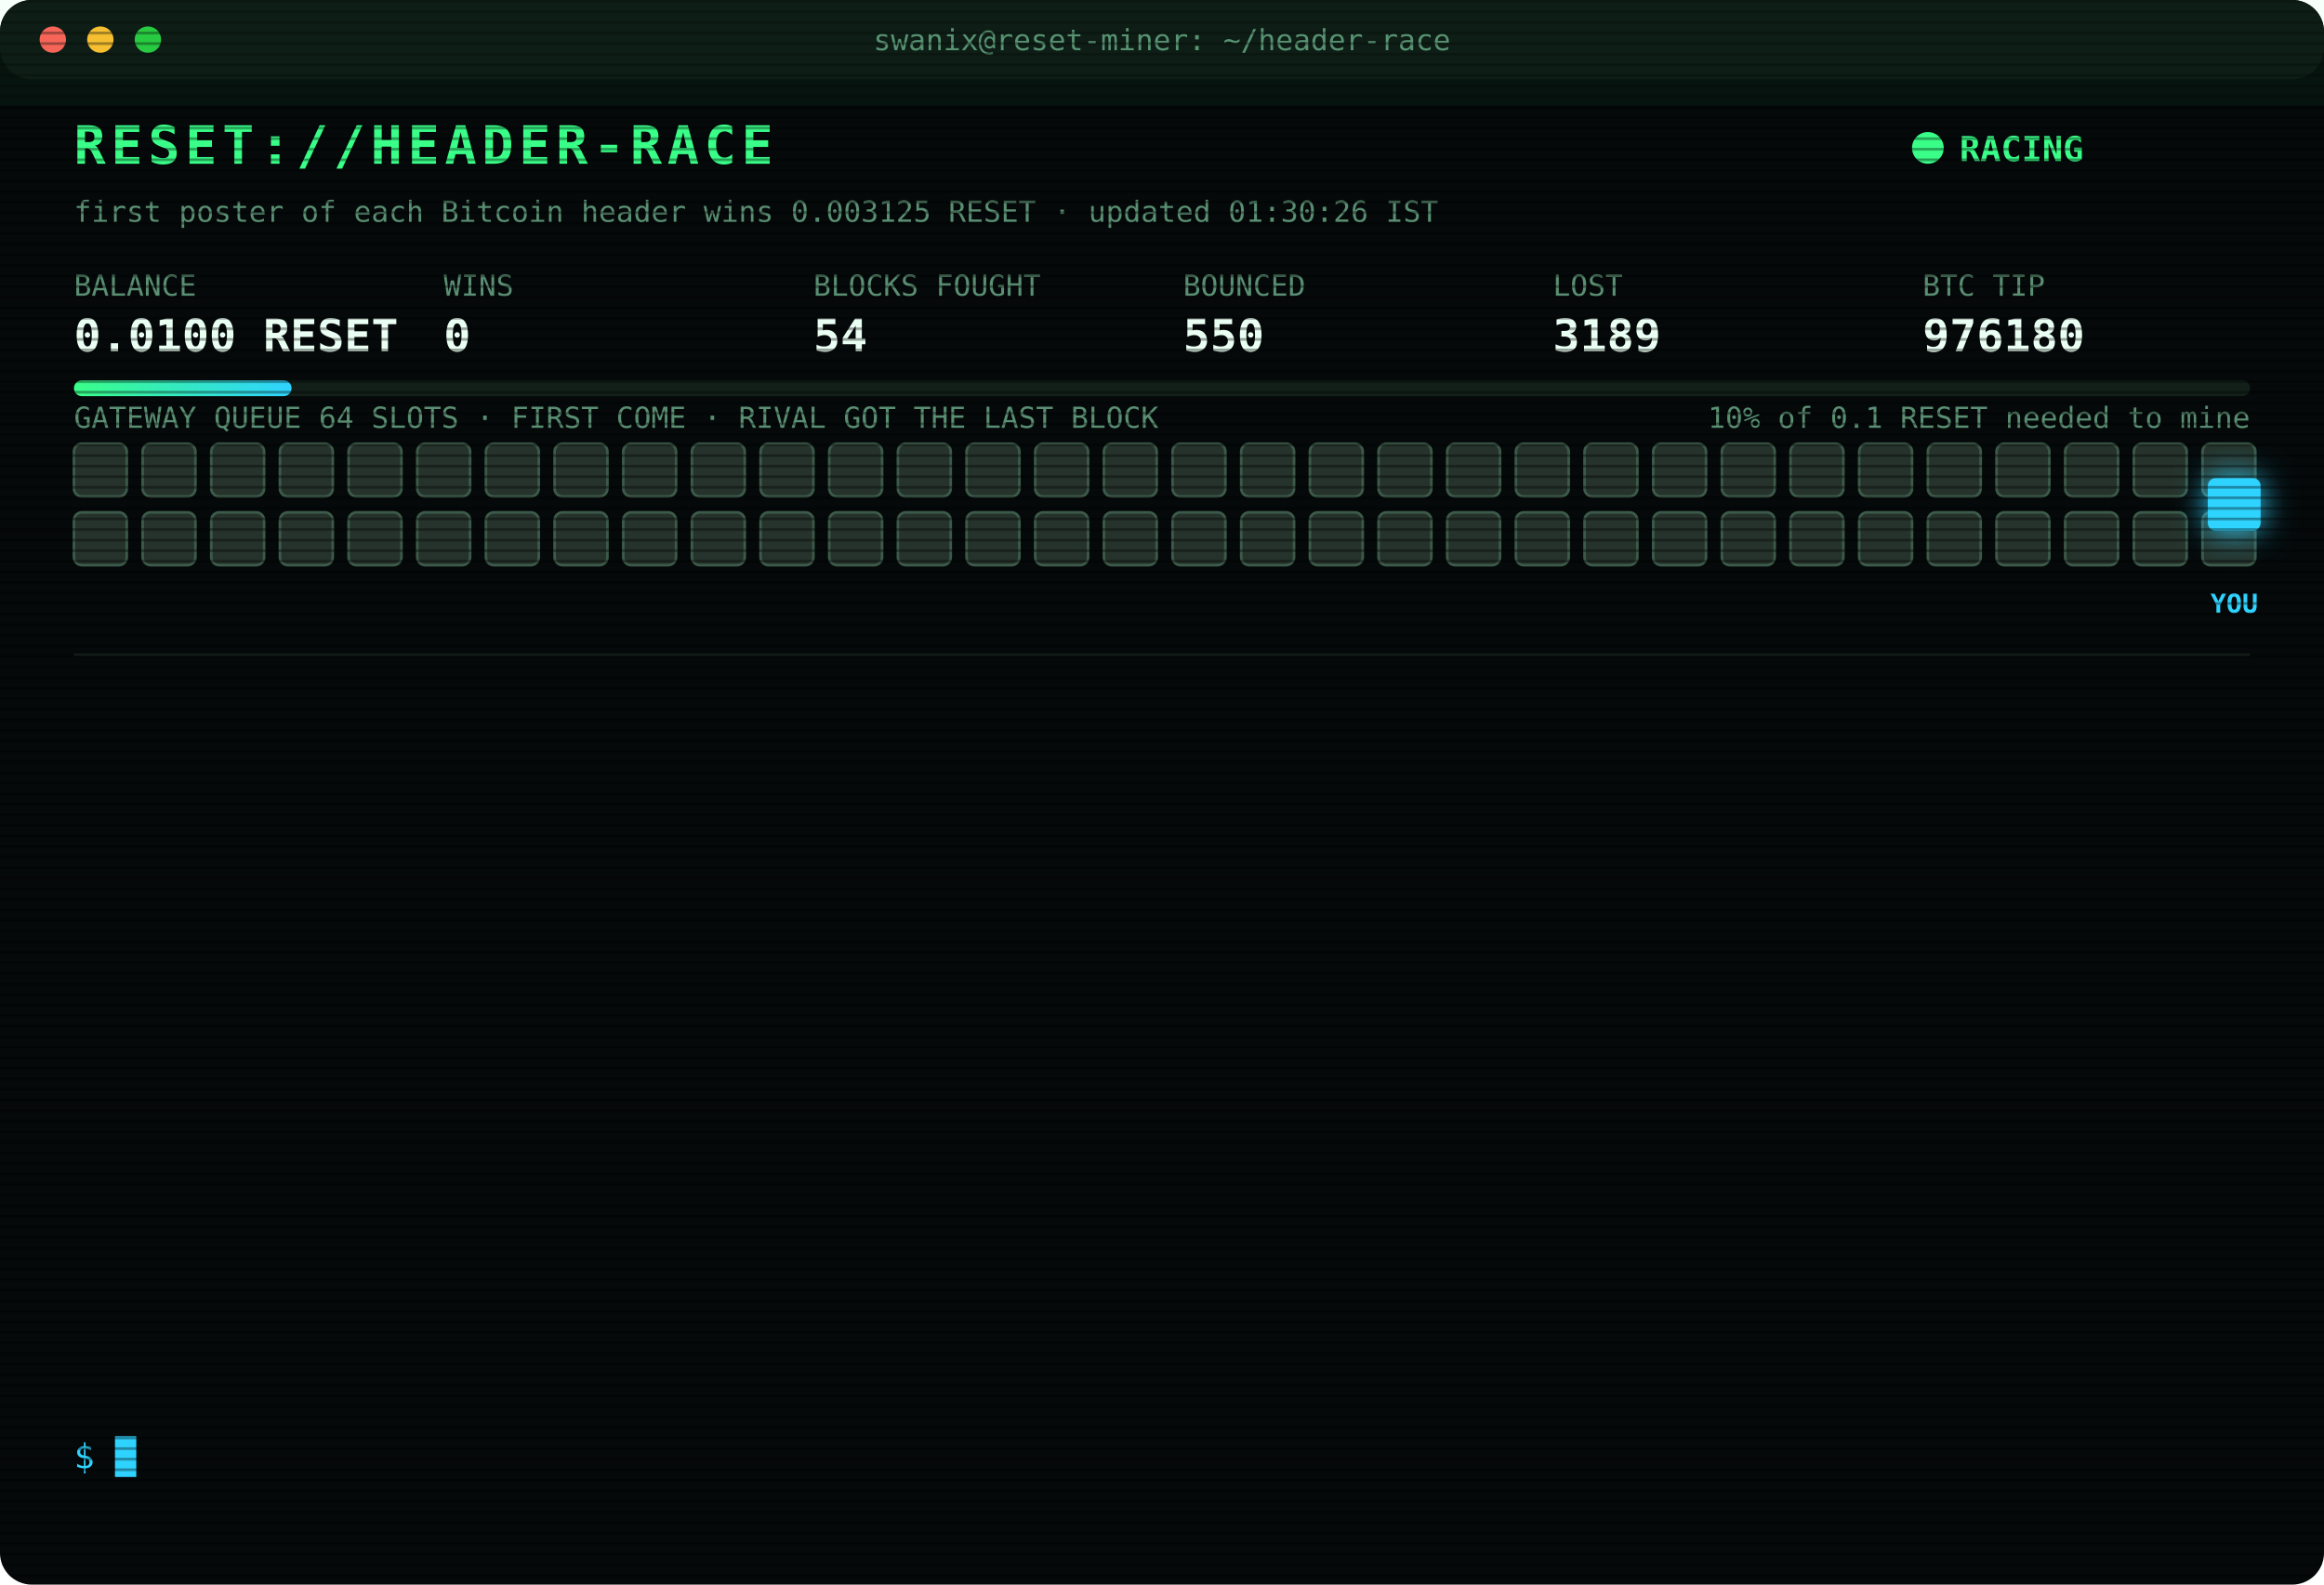
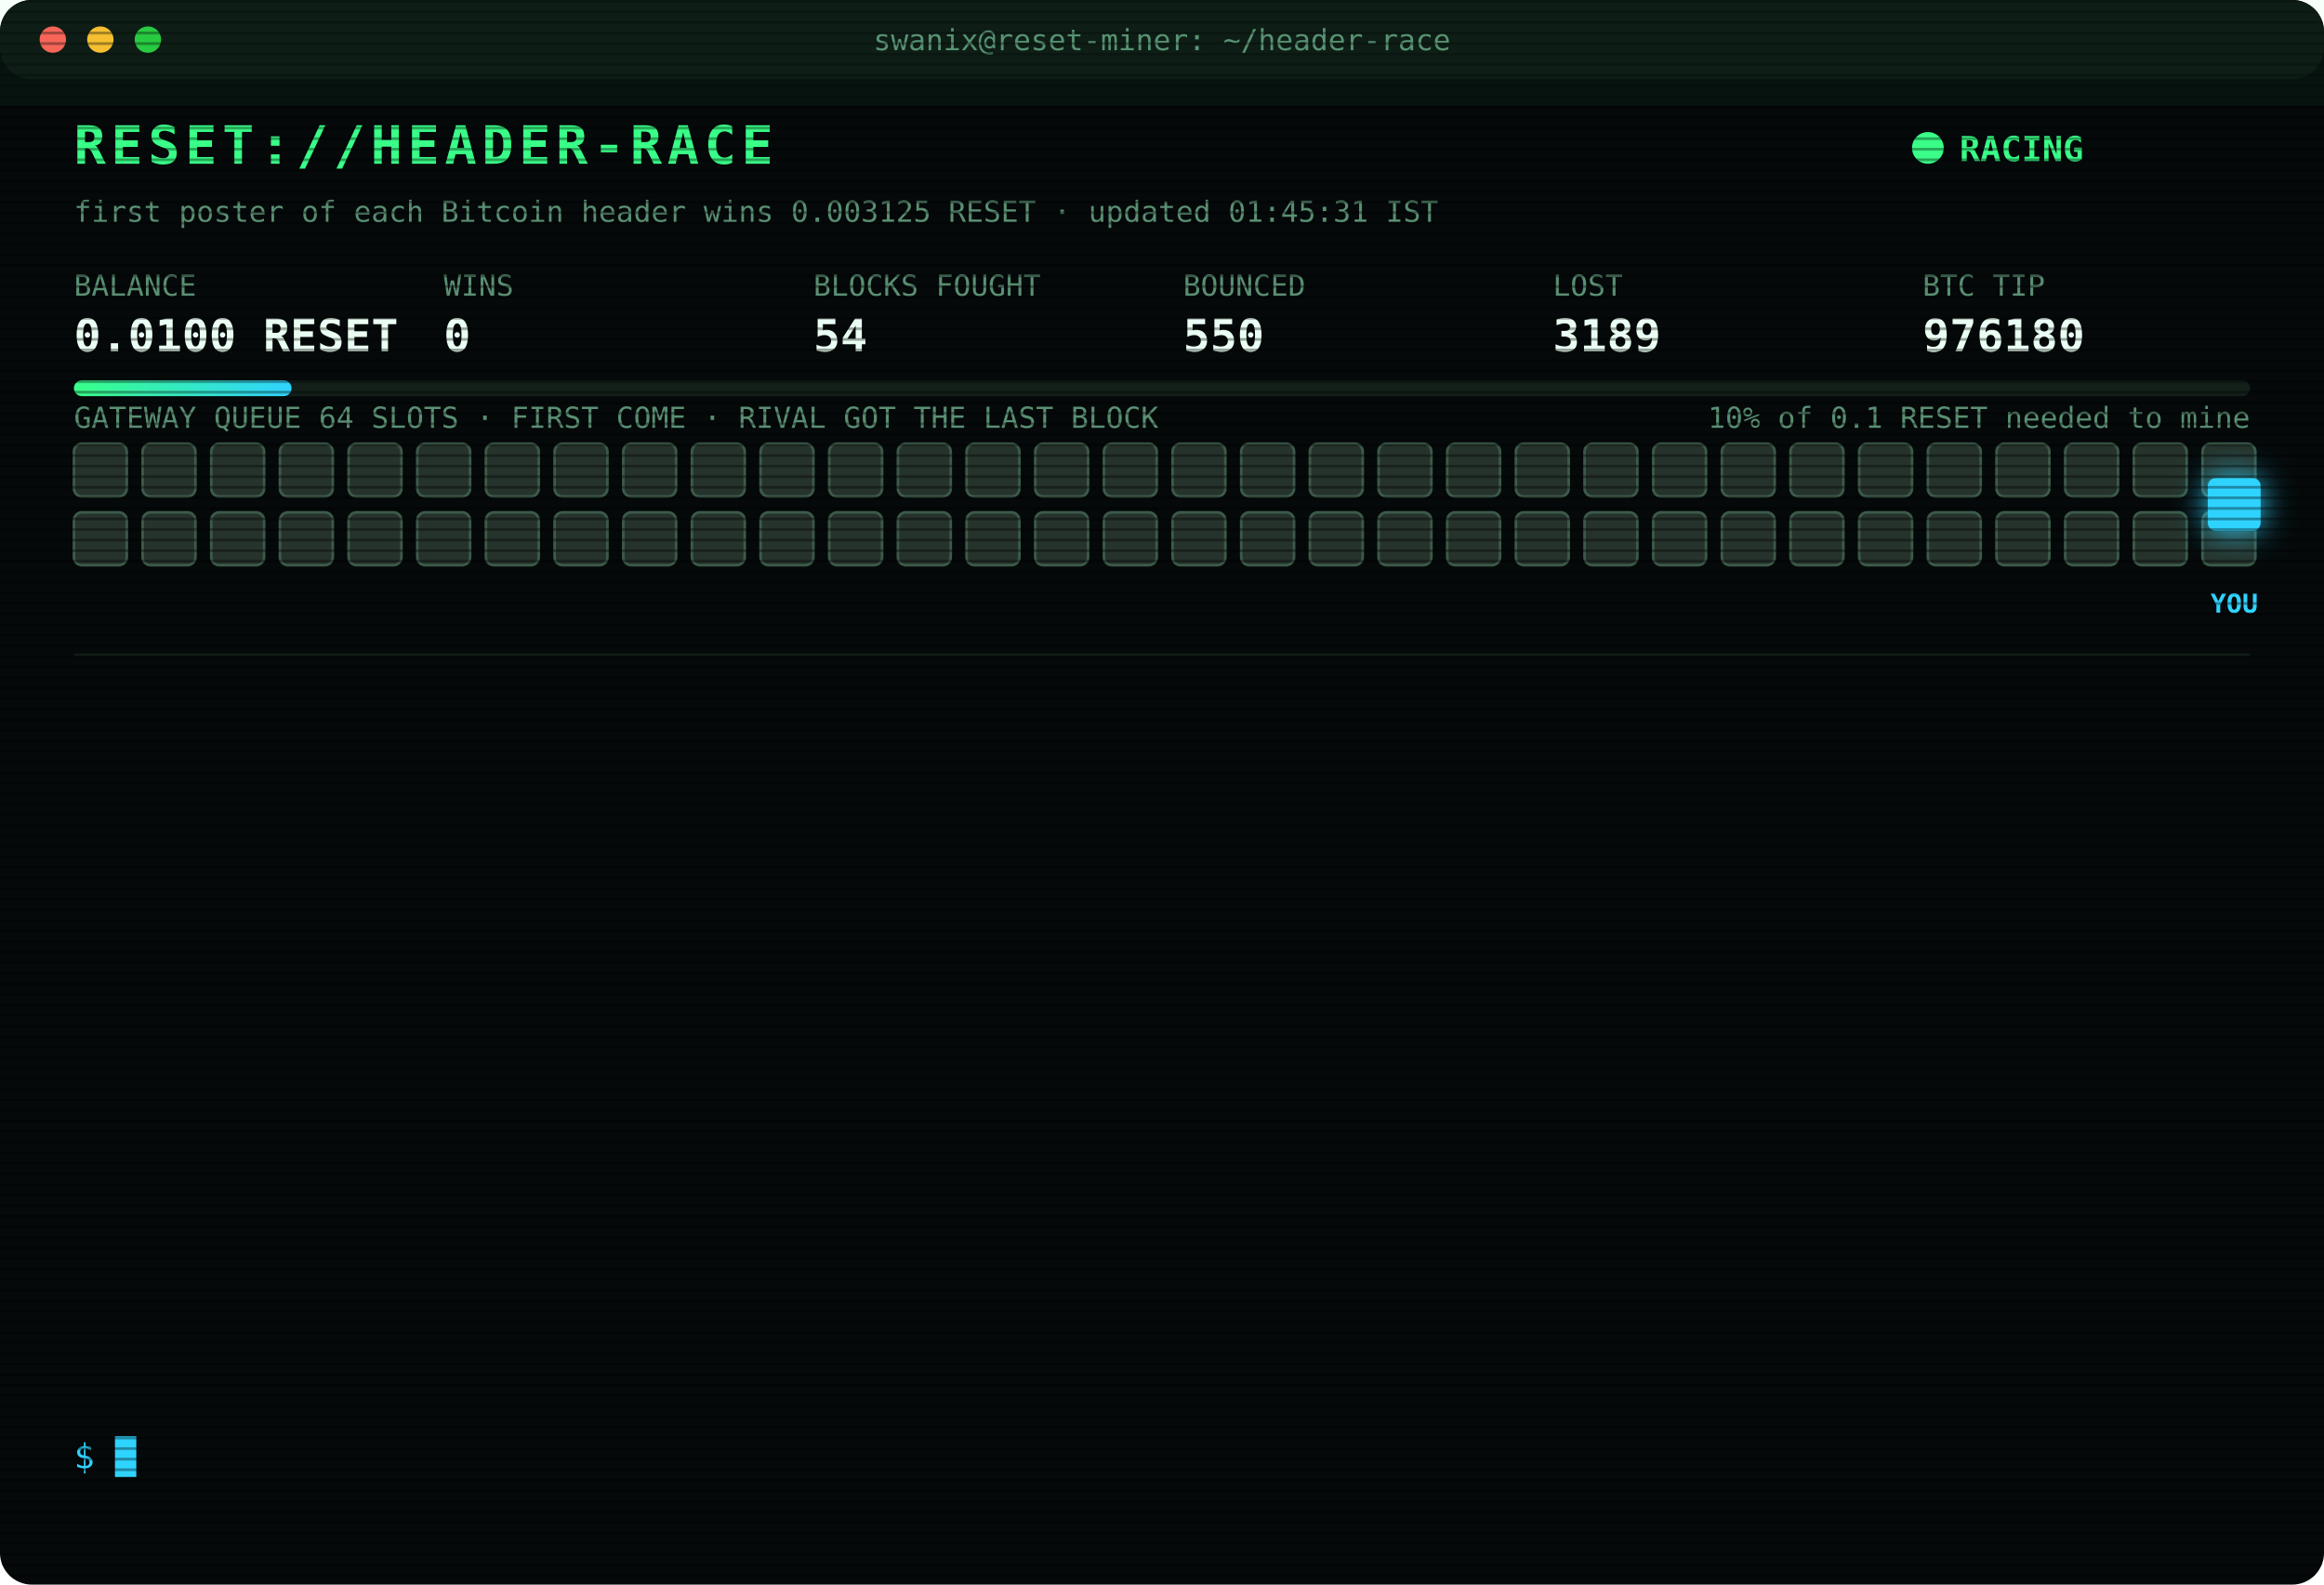
<svg xmlns="http://www.w3.org/2000/svg" width="880" height="600" viewBox="0 0 880 600" font-family="ui-monospace,SFMono-Regular,Menlo,Consolas,monospace">
  <style>
text{font-size:13px;fill:#7CFFB2}
.title{font-size:20px;font-weight:700;fill:#39FF88;letter-spacing:2px;animation:glitch 3s infinite steps(1)}
.sub{fill:#2fd3ff}.k{fill:#5a8f73;font-size:11px}.v{font-size:17px;font-weight:700;fill:#eafff3}
.ts{fill:#3f6b56}.boot{fill:#2fd3ff}.dim{fill:#5a8f73}.bad{fill:#ff4d6d}.warn{fill:#ffd23f}.mag{fill:#ff5cf0}.win{fill:#39FF88;font-weight:700}
.tag{font-size:10px;fill:#2fd3ff;font-weight:700}
.rival{fill:#26332c;stroke:#3c5a49;animation:jam 1.2s infinite alternate}
.idle{fill:#141c18;stroke:#22302a;animation:breathe 4s infinite}
.me{fill:#2fd3ff;filter:drop-shadow(0 0 6px #2fd3ff)}
.hover{animation:nudge 1.1s infinite ease-in-out}.bounce{animation:kick 1.4s infinite}
.ln{opacity:0;animation:in .4s forwards}
.cur{animation:blink 1s infinite steps(1)}
.scan{animation:scan 6s infinite linear}
.led{animation:blink 1.4s infinite}
@keyframes in{from{opacity:0;transform:translateX(-6px)}to{opacity:1;transform:none}}
@keyframes blink{50%{opacity:0}}
@keyframes jam{to{fill:#33463b}}
@keyframes breathe{50%{opacity:.4}}
@keyframes nudge{50%{transform:translateX(-10px)}}
@keyframes kick{0%,100%{transform:none}30%{transform:translateX(-14px)}55%{transform:translateX(10px) translateY(-6px)}}
@keyframes glitch{0%,92%{transform:none}93%{transform:translateX(2px);fill:#ff4d6d}95%{transform:translateX(-2px);fill:#2fd3ff}97%{transform:none}}
@keyframes scan{from{transform:translateY(-40px)}to{transform:translateY(600px)}}
</style>
  <defs>
    <pattern id="sl" width="4" height="4" patternUnits="userSpaceOnUse">
      <rect width="4" height="1" fill="#000" opacity=".35" />
    </pattern>
    <linearGradient id="bar">
      <stop offset="0" stop-color="#39FF88" />
      <stop offset="1" stop-color="#2fd3ff" />
    </linearGradient>
  </defs>
  <rect width="880" height="600" rx="12" fill="#05090a" />
  <rect width="880" height="30" rx="12" fill="#0d1512" />
  <circle cx="20" cy="15" r="5" fill="#ff5f57" />
  <circle cx="38" cy="15" r="5" fill="#febc2e" />
  <circle cx="56" cy="15" r="5" fill="#28c840" />
  <text x="440" y="19" text-anchor="middle" class="k">swanix@reset-miner: ~/header-race</text>
  <text x="28" y="62" class="title">RESET://HEADER-RACE</text>
  <circle class="led" cx="730" cy="56" r="6" fill="#39FF88" />
  <text x="742" y="61" class="win">RACING</text>
-   <text x="28" y="84" class="k">first poster of each Bitcoin header wins 0.003125 RESET · updated 01:30:26 IST</text>
+   <text x="28" y="84" class="k">first poster of each Bitcoin header wins 0.003125 RESET · updated 01:45:31 IST</text>
  <text x="28" y="112" class="k">BALANCE</text>
  <text x="28" y="133" class="v">0.0100 RESET</text>
  <text x="168" y="112" class="k">WINS</text>
  <text x="168" y="133" class="v">0</text>
  <text x="308" y="112" class="k">BLOCKS FOUGHT</text>
  <text x="308" y="133" class="v">54</text>
  <text x="448" y="112" class="k">BOUNCED</text>
  <text x="448" y="133" class="v">550</text>
  <text x="588" y="112" class="k">LOST</text>
  <text x="588" y="133" class="v">3189</text>
  <text x="728" y="112" class="k">BTC TIP</text>
  <text x="728" y="133" class="v">976180</text>
  <rect x="28" y="144" width="824" height="6" rx="3" fill="#13201a" />
  <rect x="28" y="144" width="82.4" height="6" rx="3" fill="url(#bar)" />
  <text x="852" y="162" text-anchor="end" class="k">10% of 0.1 RESET needed to mine</text>
  <text x="28" y="162" class="k">GATEWAY QUEUE 64 SLOTS · FIRST COME · RIVAL GOT THE LAST BLOCK</text>
  <rect class="rival" x="28" y="168" width="20" height="20" rx="3" style="animation-delay:0.00s" />
  <rect class="rival" x="54" y="168" width="20" height="20" rx="3" style="animation-delay:0.05s" />
  <rect class="rival" x="80" y="168" width="20" height="20" rx="3" style="animation-delay:0.10s" />
  <rect class="rival" x="106" y="168" width="20" height="20" rx="3" style="animation-delay:0.15s" />
  <rect class="rival" x="132" y="168" width="20" height="20" rx="3" style="animation-delay:0.20s" />
  <rect class="rival" x="158" y="168" width="20" height="20" rx="3" style="animation-delay:0.25s" />
  <rect class="rival" x="184" y="168" width="20" height="20" rx="3" style="animation-delay:0.30s" />
  <rect class="rival" x="210" y="168" width="20" height="20" rx="3" style="animation-delay:0.35s" />
  <rect class="rival" x="236" y="168" width="20" height="20" rx="3" style="animation-delay:0.40s" />
  <rect class="rival" x="262" y="168" width="20" height="20" rx="3" style="animation-delay:0.45s" />
  <rect class="rival" x="288" y="168" width="20" height="20" rx="3" style="animation-delay:0.50s" />
  <rect class="rival" x="314" y="168" width="20" height="20" rx="3" style="animation-delay:0.55s" />
  <rect class="rival" x="340" y="168" width="20" height="20" rx="3" style="animation-delay:0.60s" />
  <rect class="rival" x="366" y="168" width="20" height="20" rx="3" style="animation-delay:0.65s" />
  <rect class="rival" x="392" y="168" width="20" height="20" rx="3" style="animation-delay:0.70s" />
  <rect class="rival" x="418" y="168" width="20" height="20" rx="3" style="animation-delay:0.75s" />
  <rect class="rival" x="444" y="168" width="20" height="20" rx="3" style="animation-delay:0.80s" />
  <rect class="rival" x="470" y="168" width="20" height="20" rx="3" style="animation-delay:0.85s" />
  <rect class="rival" x="496" y="168" width="20" height="20" rx="3" style="animation-delay:0.90s" />
  <rect class="rival" x="522" y="168" width="20" height="20" rx="3" style="animation-delay:0.95s" />
  <rect class="rival" x="548" y="168" width="20" height="20" rx="3" style="animation-delay:1.00s" />
  <rect class="rival" x="574" y="168" width="20" height="20" rx="3" style="animation-delay:1.05s" />
  <rect class="rival" x="600" y="168" width="20" height="20" rx="3" style="animation-delay:1.10s" />
  <rect class="rival" x="626" y="168" width="20" height="20" rx="3" style="animation-delay:1.15s" />
  <rect class="rival" x="652" y="168" width="20" height="20" rx="3" style="animation-delay:1.20s" />
  <rect class="rival" x="678" y="168" width="20" height="20" rx="3" style="animation-delay:1.25s" />
  <rect class="rival" x="704" y="168" width="20" height="20" rx="3" style="animation-delay:1.30s" />
  <rect class="rival" x="730" y="168" width="20" height="20" rx="3" style="animation-delay:1.35s" />
  <rect class="rival" x="756" y="168" width="20" height="20" rx="3" style="animation-delay:1.40s" />
  <rect class="rival" x="782" y="168" width="20" height="20" rx="3" style="animation-delay:1.45s" />
  <rect class="rival" x="808" y="168" width="20" height="20" rx="3" style="animation-delay:1.50s" />
  <rect class="rival" x="834" y="168" width="20" height="20" rx="3" style="animation-delay:1.55s" />
  <rect class="rival" x="28" y="194" width="20" height="20" rx="3" style="animation-delay:1.60s" />
  <rect class="rival" x="54" y="194" width="20" height="20" rx="3" style="animation-delay:1.65s" />
  <rect class="rival" x="80" y="194" width="20" height="20" rx="3" style="animation-delay:1.70s" />
  <rect class="rival" x="106" y="194" width="20" height="20" rx="3" style="animation-delay:1.75s" />
  <rect class="rival" x="132" y="194" width="20" height="20" rx="3" style="animation-delay:1.80s" />
  <rect class="rival" x="158" y="194" width="20" height="20" rx="3" style="animation-delay:1.85s" />
  <rect class="rival" x="184" y="194" width="20" height="20" rx="3" style="animation-delay:1.90s" />
  <rect class="rival" x="210" y="194" width="20" height="20" rx="3" style="animation-delay:1.95s" />
  <rect class="rival" x="236" y="194" width="20" height="20" rx="3" style="animation-delay:2.00s" />
  <rect class="rival" x="262" y="194" width="20" height="20" rx="3" style="animation-delay:2.05s" />
  <rect class="rival" x="288" y="194" width="20" height="20" rx="3" style="animation-delay:2.10s" />
  <rect class="rival" x="314" y="194" width="20" height="20" rx="3" style="animation-delay:2.15s" />
  <rect class="rival" x="340" y="194" width="20" height="20" rx="3" style="animation-delay:2.20s" />
  <rect class="rival" x="366" y="194" width="20" height="20" rx="3" style="animation-delay:2.25s" />
  <rect class="rival" x="392" y="194" width="20" height="20" rx="3" style="animation-delay:2.30s" />
  <rect class="rival" x="418" y="194" width="20" height="20" rx="3" style="animation-delay:2.35s" />
  <rect class="rival" x="444" y="194" width="20" height="20" rx="3" style="animation-delay:2.40s" />
  <rect class="rival" x="470" y="194" width="20" height="20" rx="3" style="animation-delay:2.45s" />
  <rect class="rival" x="496" y="194" width="20" height="20" rx="3" style="animation-delay:2.50s" />
  <rect class="rival" x="522" y="194" width="20" height="20" rx="3" style="animation-delay:2.55s" />
  <rect class="rival" x="548" y="194" width="20" height="20" rx="3" style="animation-delay:2.60s" />
  <rect class="rival" x="574" y="194" width="20" height="20" rx="3" style="animation-delay:2.65s" />
  <rect class="rival" x="600" y="194" width="20" height="20" rx="3" style="animation-delay:2.70s" />
  <rect class="rival" x="626" y="194" width="20" height="20" rx="3" style="animation-delay:2.75s" />
  <rect class="rival" x="652" y="194" width="20" height="20" rx="3" style="animation-delay:2.80s" />
  <rect class="rival" x="678" y="194" width="20" height="20" rx="3" style="animation-delay:2.85s" />
  <rect class="rival" x="704" y="194" width="20" height="20" rx="3" style="animation-delay:2.90s" />
  <rect class="rival" x="730" y="194" width="20" height="20" rx="3" style="animation-delay:2.95s" />
  <rect class="rival" x="756" y="194" width="20" height="20" rx="3" style="animation-delay:3.00s" />
  <rect class="rival" x="782" y="194" width="20" height="20" rx="3" style="animation-delay:3.05s" />
  <rect class="rival" x="808" y="194" width="20" height="20" rx="3" style="animation-delay:3.10s" />
  <rect class="rival" x="834" y="194" width="20" height="20" rx="3" style="animation-delay:3.15s" />
  <g class="hover">
    <rect class="me" x="836" y="181" width="20" height="20" rx="3" />
    <text class="tag" x="846" y="232" text-anchor="middle">YOU</text>
  </g>
  <line x1="28" x2="852" y1="248" y2="248" stroke="#13201a" />
  <g class="ln" style="animation-delay:0.40s">
    <text x="28" y="270" class="ts">23:44:54</text>
    <text x="104" y="270" class="bad">[LOST] #976167 taken by a rival miner</text>
  </g>
  <g class="ln" style="animation-delay:0.65s">
    <text x="28" y="292" class="ts">23:47:48</text>
    <text x="104" y="292" class="bad">[LOST] #976168 taken by a rival miner</text>
  </g>
  <g class="ln" style="animation-delay:0.90s">
    <text x="28" y="314" class="ts">00:05:44</text>
    <text x="104" y="314" class="bad">[LOST] #976169 taken by a rival miner</text>
  </g>
  <g class="ln" style="animation-delay:1.15s">
    <text x="28" y="336" class="ts">00:06:29</text>
    <text x="104" y="336" class="bad">[LOST] #976170 taken by a rival miner</text>
  </g>
  <g class="ln" style="animation-delay:1.40s">
    <text x="28" y="358" class="ts">00:12:21</text>
    <text x="104" y="358" class="bad">[LOST] #976171 taken by a rival miner</text>
  </g>
  <g class="ln" style="animation-delay:1.65s">
    <text x="28" y="380" class="ts">00:19:57</text>
    <text x="104" y="380" class="bad">[LOST] #976172 taken by a rival miner</text>
  </g>
  <g class="ln" style="animation-delay:1.90s">
    <text x="28" y="402" class="ts">00:23:51</text>
    <text x="104" y="402" class="bad">[LOST] #976173 taken by a rival miner</text>
  </g>
  <g class="ln" style="animation-delay:2.15s">
    <text x="28" y="424" class="ts">00:30:30</text>
    <text x="104" y="424" class="bad">[LOST] #976174 taken by a rival miner</text>
  </g>
  <g class="ln" style="animation-delay:2.40s">
    <text x="28" y="446" class="ts">00:31:48</text>
    <text x="104" y="446" class="bad">[LOST] #976175 taken by a rival miner</text>
  </g>
  <g class="ln" style="animation-delay:2.65s">
    <text x="28" y="468" class="ts">00:55:42</text>
    <text x="104" y="468" class="bad">[LOST] #976177 taken by a rival miner</text>
  </g>
  <g class="ln" style="animation-delay:2.90s">
    <text x="28" y="490" class="ts">01:07:43</text>
    <text x="104" y="490" class="bad">[LOST] #976178 taken by a rival miner</text>
  </g>
  <g class="ln" style="animation-delay:3.15s">
    <text x="28" y="512" class="ts">01:08:15</text>
    <text x="104" y="512" class="bad">[LOST] #976179 taken by a rival miner</text>
  </g>
  <g class="ln" style="animation-delay:3.40s">
    <text x="28" y="534" class="ts">01:26:53</text>
    <text x="104" y="534" class="bad">[LOST] #976180 taken by a rival miner</text>
  </g>
  <text x="28" y="556" class="sub">$ <tspan class="cur">█</tspan>
  </text>
  <rect width="880" height="600" rx="12" fill="url(#sl)" pointer-events="none" />
  <rect class="scan" width="880" height="40" fill="#39FF88" opacity=".04" />
</svg>
